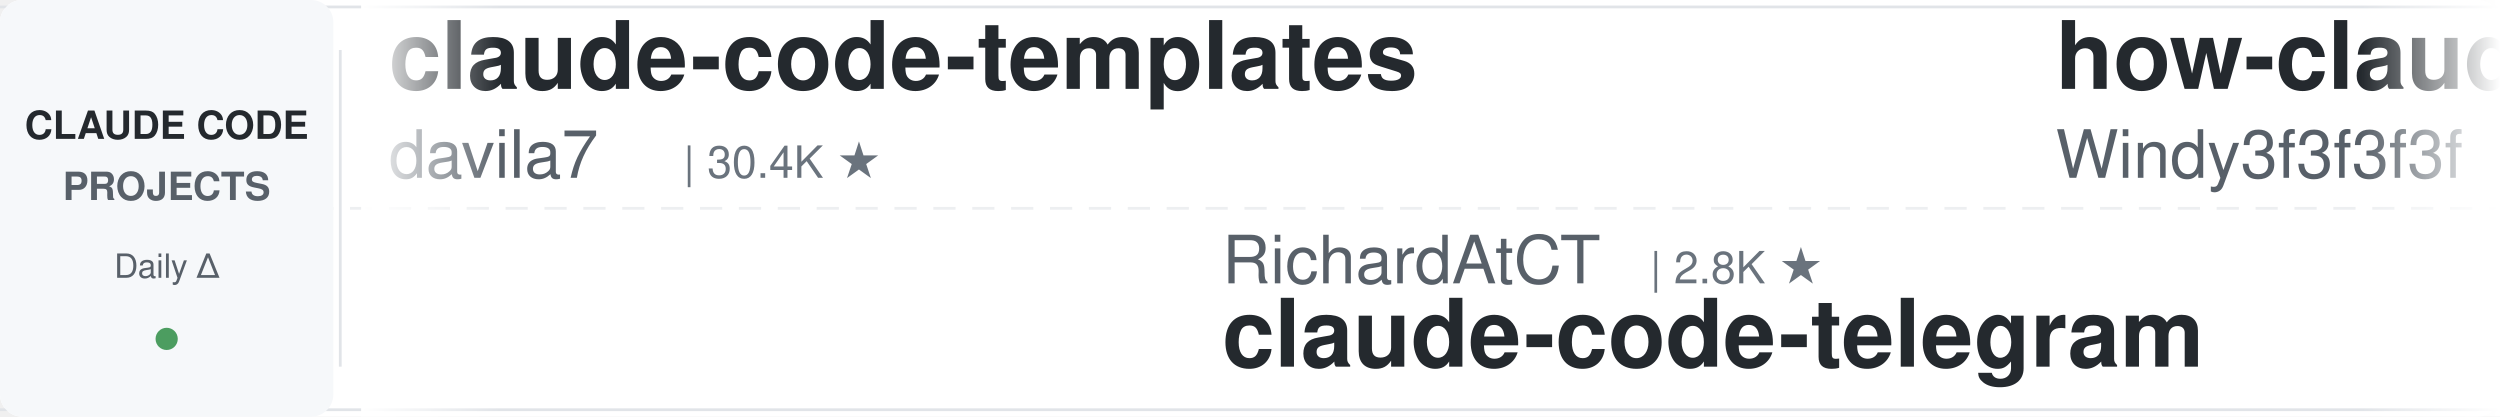
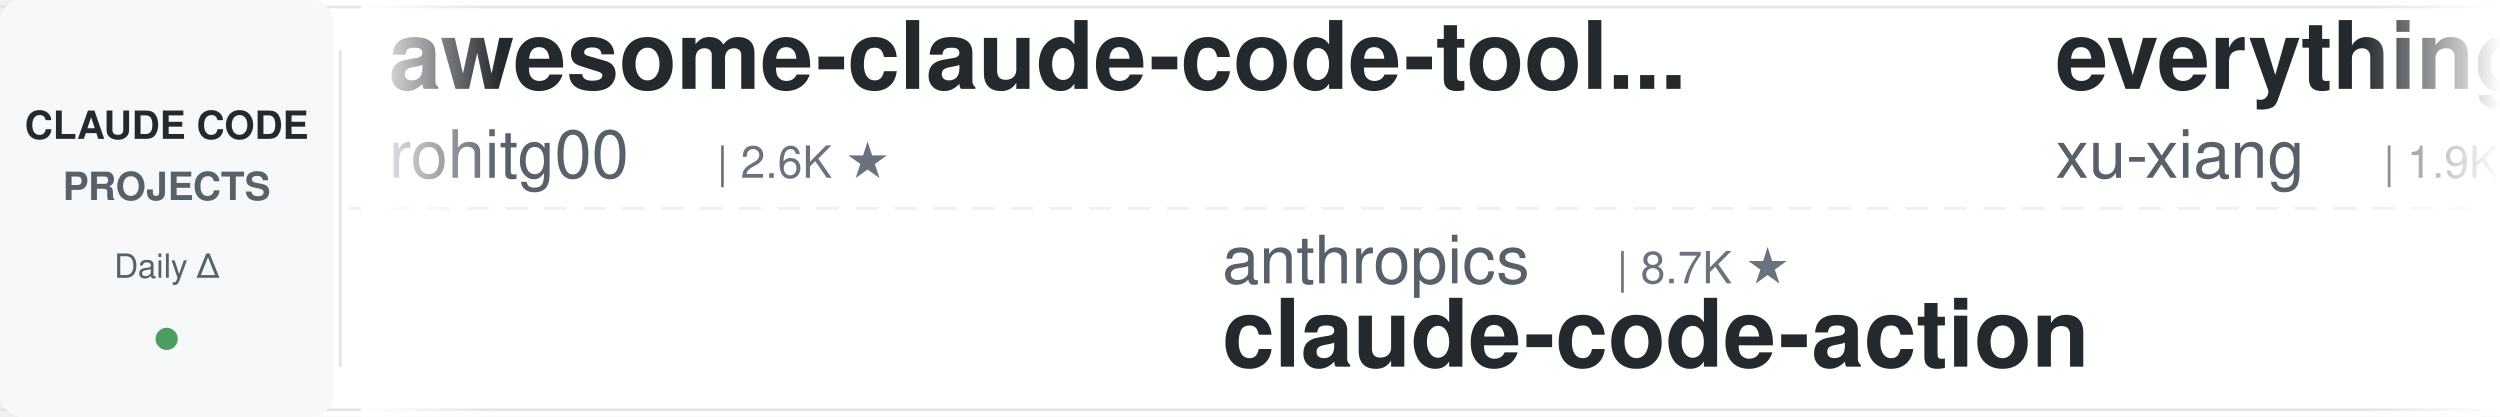
<svg xmlns="http://www.w3.org/2000/svg" width="900" height="150">
  <defs>
    <linearGradient id="leftFade" x1="0%" y1="0%" x2="100%" y2="0%">
      <stop offset="0%" style="stop-color:#ffffff;stop-opacity:1" />
      <stop offset="100%" style="stop-color:#ffffff;stop-opacity:0" />
    </linearGradient>
    <linearGradient id="rightFade" x1="0%" y1="0%" x2="100%" y2="0%">
      <stop offset="0%" style="stop-color:#ffffff;stop-opacity:0" />
      <stop offset="100%" style="stop-color:#ffffff;stop-opacity:1" />
    </linearGradient>
  </defs>
  <rect width="900" height="150" fill="#ffffff" rx="8" />
  <rect x="0" y="2" width="900" height="1" fill="#e1e4e8" />
  <rect x="0" y="147" width="900" height="1" fill="#e1e4e8" />
  <line x1="0" y1="75" x2="900" y2="75" stroke="#e1e4e8" stroke-width="1" stroke-dasharray="8 6" opacity="0.6" />
  <rect x="0" y="0" width="120" height="150" fill="#f6f8fa" rx="8" />
  <text x="60" y="50" font-family="-apple-system, BlinkMacSystemFont, 'Segoe UI', Helvetica, Arial, sans-serif" font-size="14" font-weight="600" fill="#24292e" text-anchor="middle">CLAUDE CODE</text>
  <text x="60" y="72" font-family="-apple-system, BlinkMacSystemFont, 'Segoe UI', Helvetica, Arial, sans-serif" font-size="14" font-weight="600" fill="#586069" text-anchor="middle">PROJECTS</text>
  <text x="60" y="100" font-family="-apple-system, BlinkMacSystemFont, 'Segoe UI', Helvetica, Arial, sans-serif" font-size="12" font-weight="500" fill="#586069" text-anchor="middle">Daily Δ</text>
  <circle cx="60" cy="122" r="4" fill="#22863a" opacity="0.8" />
  <rect x="122" y="18" width="1" height="114" fill="#e1e4e8" />
  <clipPath id="tickerClip">
    <rect x="130" y="0" width="770" height="150" />
  </clipPath>
  <g clip-path="url(#tickerClip)">
    <g id="tickerItems">
      <animateTransform attributeName="transform" attributeType="XML" type="translate" from="0 0" to="-3000 0" dur="54s" repeatCount="indefinite" />
      <g transform="translate(0, 0)">
-         <text x="140" y="32" font-family="-apple-system, BlinkMacSystemFont, 'Segoe UI', Helvetica, Arial, sans-serif" font-size="34" font-weight="600" fill="#24292e">claude-code-templates</text>
-         <text x="140" y="64" font-family="-apple-system, BlinkMacSystemFont, 'Segoe UI', Helvetica, Arial, sans-serif" font-size="24" font-weight="400" fill="#586069">davila7</text>
-         <text x="246" y="64" font-family="-apple-system, BlinkMacSystemFont, 'Segoe UI', Helvetica, Arial, sans-serif" font-size="16" font-weight="500" fill="#6a737d">| 30.4K ★</text>
+         <text x="140" y="32" font-family="-apple-system, BlinkMacSystemFont, 'Segoe UI', Helvetica, Arial, sans-serif" font-size="34" font-weight="600" fill="#24292e">awesome-claude-code-tool...</text>
+         <text x="140" y="64" font-family="-apple-system, BlinkMacSystemFont, 'Segoe UI', Helvetica, Arial, sans-serif" font-size="24" font-weight="400" fill="#586069">rohitg00</text>
+         <text x="258" y="64" font-family="-apple-system, BlinkMacSystemFont, 'Segoe UI', Helvetica, Arial, sans-serif" font-size="16" font-weight="500" fill="#6a737d">| 2.6K ★</text>
      </g>
      <g transform="translate(300, 0)">
-         <text x="140" y="102" font-family="-apple-system, BlinkMacSystemFont, 'Segoe UI', Helvetica, Arial, sans-serif" font-size="24" font-weight="400" fill="#586069">RichardAtCT</text>
-         <text x="294" y="102" font-family="-apple-system, BlinkMacSystemFont, 'Segoe UI', Helvetica, Arial, sans-serif" font-size="16" font-weight="500" fill="#6a737d">| 2.8K ★</text>
-         <text x="140" y="132" font-family="-apple-system, BlinkMacSystemFont, 'Segoe UI', Helvetica, Arial, sans-serif" font-size="34" font-weight="600" fill="#24292e">claude-code-telegram</text>
+         <text x="140" y="102" font-family="-apple-system, BlinkMacSystemFont, 'Segoe UI', Helvetica, Arial, sans-serif" font-size="24" font-weight="400" fill="#586069">anthropics</text>
+         <text x="282" y="102" font-family="-apple-system, BlinkMacSystemFont, 'Segoe UI', Helvetica, Arial, sans-serif" font-size="16" font-weight="500" fill="#6a737d">| 8.7K ★</text>
+         <text x="140" y="132" font-family="-apple-system, BlinkMacSystemFont, 'Segoe UI', Helvetica, Arial, sans-serif" font-size="34" font-weight="600" fill="#24292e">claude-code-action</text>
      </g>
      <g transform="translate(600, 0)">
-         <text x="140" y="32" font-family="-apple-system, BlinkMacSystemFont, 'Segoe UI', Helvetica, Arial, sans-serif" font-size="34" font-weight="600" fill="#24292e">how-claude-code-works</text>
-         <text x="140" y="64" font-family="-apple-system, BlinkMacSystemFont, 'Segoe UI', Helvetica, Arial, sans-serif" font-size="24" font-weight="400" fill="#586069">Windy3f3f3f3f</text>
-         <text x="318" y="64" font-family="-apple-system, BlinkMacSystemFont, 'Segoe UI', Helvetica, Arial, sans-serif" font-size="16" font-weight="500" fill="#6a737d">| 3.5K ★</text>
+         <text x="140" y="32" font-family="-apple-system, BlinkMacSystemFont, 'Segoe UI', Helvetica, Arial, sans-serif" font-size="34" font-weight="600" fill="#24292e">everything-claude-code-z...</text>
+         <text x="140" y="64" font-family="-apple-system, BlinkMacSystemFont, 'Segoe UI', Helvetica, Arial, sans-serif" font-size="24" font-weight="400" fill="#586069">xu-xiang</text>
+         <text x="258" y="64" font-family="-apple-system, BlinkMacSystemFont, 'Segoe UI', Helvetica, Arial, sans-serif" font-size="16" font-weight="500" fill="#6a737d">| 1.9K ★</text>
      </g>
      <g transform="translate(900, 0)">
-         <text x="140" y="102" font-family="-apple-system, BlinkMacSystemFont, 'Segoe UI', Helvetica, Arial, sans-serif" font-size="24" font-weight="400" fill="#586069">edmund-io</text>
-         <text x="270" y="102" font-family="-apple-system, BlinkMacSystemFont, 'Segoe UI', Helvetica, Arial, sans-serif" font-size="16" font-weight="500" fill="#6a737d">| 1.5K ★</text>
-         <text x="140" y="132" font-family="-apple-system, BlinkMacSystemFont, 'Segoe UI', Helvetica, Arial, sans-serif" font-size="34" font-weight="600" fill="#24292e">edmunds-claude-code</text>
+         <text x="140" y="102" font-family="-apple-system, BlinkMacSystemFont, 'Segoe UI', Helvetica, Arial, sans-serif" font-size="24" font-weight="400" fill="#586069">ponponon</text>
+         <text x="258" y="102" font-family="-apple-system, BlinkMacSystemFont, 'Segoe UI', Helvetica, Arial, sans-serif" font-size="16" font-weight="500" fill="#6a737d">| 2.3K ★</text>
+         <text x="140" y="132" font-family="-apple-system, BlinkMacSystemFont, 'Segoe UI', Helvetica, Arial, sans-serif" font-size="34" font-weight="600" fill="#24292e">claude_code_src</text>
      </g>
      <g transform="translate(1200, 0)">
-         <text x="140" y="32" font-family="-apple-system, BlinkMacSystemFont, 'Segoe UI', Helvetica, Arial, sans-serif" font-size="34" font-weight="600" fill="#24292e">claude-code-action</text>
-         <text x="140" y="64" font-family="-apple-system, BlinkMacSystemFont, 'Segoe UI', Helvetica, Arial, sans-serif" font-size="24" font-weight="400" fill="#586069">anthropics</text>
-         <text x="282" y="64" font-family="-apple-system, BlinkMacSystemFont, 'Segoe UI', Helvetica, Arial, sans-serif" font-size="16" font-weight="500" fill="#6a737d">| 8.7K ★</text>
+         <text x="140" y="32" font-family="-apple-system, BlinkMacSystemFont, 'Segoe UI', Helvetica, Arial, sans-serif" font-size="34" font-weight="600" fill="#24292e">claude-code-rev</text>
+         <text x="140" y="64" font-family="-apple-system, BlinkMacSystemFont, 'Segoe UI', Helvetica, Arial, sans-serif" font-size="24" font-weight="400" fill="#586069">oboard</text>
+         <text x="234" y="64" font-family="-apple-system, BlinkMacSystemFont, 'Segoe UI', Helvetica, Arial, sans-serif" font-size="16" font-weight="500" fill="#6a737d">| 3.3K ★</text>
      </g>
      <g transform="translate(1500, 0)">
+         <text x="140" y="102" font-family="-apple-system, BlinkMacSystemFont, 'Segoe UI', Helvetica, Arial, sans-serif" font-size="24" font-weight="400" fill="#586069">anthropics</text>
+         <text x="282" y="102" font-family="-apple-system, BlinkMacSystemFont, 'Segoe UI', Helvetica, Arial, sans-serif" font-size="16" font-weight="500" fill="#6a737d">| 957 ★</text>
+         <text x="140" y="132" font-family="-apple-system, BlinkMacSystemFont, 'Segoe UI', Helvetica, Arial, sans-serif" font-size="34" font-weight="600" fill="#24292e">claude-code-base-action</text>
+       </g>
+       <g transform="translate(1800, 0)">
+         <text x="140" y="32" font-family="-apple-system, BlinkMacSystemFont, 'Segoe UI', Helvetica, Arial, sans-serif" font-size="34" font-weight="600" fill="#24292e">claude-code-video-toolki...</text>
+         <text x="140" y="64" font-family="-apple-system, BlinkMacSystemFont, 'Segoe UI', Helvetica, Arial, sans-serif" font-size="24" font-weight="400" fill="#586069">digitalsamba</text>
+         <text x="306" y="64" font-family="-apple-system, BlinkMacSystemFont, 'Segoe UI', Helvetica, Arial, sans-serif" font-size="16" font-weight="500" fill="#6a737d">| 2.0K ★</text>
+       </g>
+       <g transform="translate(2100, 0)">
        <text x="140" y="102" font-family="-apple-system, BlinkMacSystemFont, 'Segoe UI', Helvetica, Arial, sans-serif" font-size="24" font-weight="400" fill="#586069">wanshuiyin</text>
-         <text x="282" y="102" font-family="-apple-system, BlinkMacSystemFont, 'Segoe UI', Helvetica, Arial, sans-serif" font-size="16" font-weight="500" fill="#6a737d">| 15.2K ★</text>
+         <text x="282" y="102" font-family="-apple-system, BlinkMacSystemFont, 'Segoe UI', Helvetica, Arial, sans-serif" font-size="16" font-weight="500" fill="#6a737d">| 15.3K ★</text>
        <text x="140" y="132" font-family="-apple-system, BlinkMacSystemFont, 'Segoe UI', Helvetica, Arial, sans-serif" font-size="34" font-weight="600" fill="#24292e">Auto-claude-code-researc...</text>
      </g>
-       <g transform="translate(1800, 0)">
-         <text x="140" y="32" font-family="-apple-system, BlinkMacSystemFont, 'Segoe UI', Helvetica, Arial, sans-serif" font-size="34" font-weight="600" fill="#24292e">skills</text>
-         <text x="140" y="64" font-family="-apple-system, BlinkMacSystemFont, 'Segoe UI', Helvetica, Arial, sans-serif" font-size="24" font-weight="400" fill="#586069">anthropics</text>
-         <text x="282" y="64" font-family="-apple-system, BlinkMacSystemFont, 'Segoe UI', Helvetica, Arial, sans-serif" font-size="16" font-weight="500" fill="#6a737d">| 171.6K ★</text>
-       </g>
-       <g transform="translate(2100, 0)">
-         <text x="140" y="102" font-family="-apple-system, BlinkMacSystemFont, 'Segoe UI', Helvetica, Arial, sans-serif" font-size="24" font-weight="400" fill="#586069">fuergaosi233</text>
-         <text x="306" y="102" font-family="-apple-system, BlinkMacSystemFont, 'Segoe UI', Helvetica, Arial, sans-serif" font-size="16" font-weight="500" fill="#6a737d">| 2.8K ★</text>
-         <text x="140" y="132" font-family="-apple-system, BlinkMacSystemFont, 'Segoe UI', Helvetica, Arial, sans-serif" font-size="34" font-weight="600" fill="#24292e">claude-code-proxy</text>
-       </g>
      <g transform="translate(2400, 0)">
-         <text x="140" y="32" font-family="-apple-system, BlinkMacSystemFont, 'Segoe UI', Helvetica, Arial, sans-serif" font-size="34" font-weight="600" fill="#24292e">claude-code-security-rev...</text>
-         <text x="140" y="64" font-family="-apple-system, BlinkMacSystemFont, 'Segoe UI', Helvetica, Arial, sans-serif" font-size="24" font-weight="400" fill="#586069">anthropics</text>
-         <text x="282" y="64" font-family="-apple-system, BlinkMacSystemFont, 'Segoe UI', Helvetica, Arial, sans-serif" font-size="16" font-weight="500" fill="#6a737d">| 6.1K ★</text>
+         <text x="140" y="32" font-family="-apple-system, BlinkMacSystemFont, 'Segoe UI', Helvetica, Arial, sans-serif" font-size="34" font-weight="600" fill="#24292e">claude-code-workflows</text>
+         <text x="140" y="64" font-family="-apple-system, BlinkMacSystemFont, 'Segoe UI', Helvetica, Arial, sans-serif" font-size="24" font-weight="400" fill="#586069">OneRedOak</text>
+         <text x="270" y="64" font-family="-apple-system, BlinkMacSystemFont, 'Segoe UI', Helvetica, Arial, sans-serif" font-size="16" font-weight="500" fill="#6a737d">| 3.9K ★</text>
      </g>
      <g transform="translate(2700, 0)">
-         <text x="140" y="102" font-family="-apple-system, BlinkMacSystemFont, 'Segoe UI', Helvetica, Arial, sans-serif" font-size="24" font-weight="400" fill="#586069">nicedreamzapp</text>
-         <text x="318" y="102" font-family="-apple-system, BlinkMacSystemFont, 'Segoe UI', Helvetica, Arial, sans-serif" font-size="16" font-weight="500" fill="#6a737d">| 3.2K ★</text>
-         <text x="140" y="132" font-family="-apple-system, BlinkMacSystemFont, 'Segoe UI', Helvetica, Arial, sans-serif" font-size="34" font-weight="600" fill="#24292e">claude-code-local</text>
+         <text x="140" y="102" font-family="-apple-system, BlinkMacSystemFont, 'Segoe UI', Helvetica, Arial, sans-serif" font-size="24" font-weight="400" fill="#586069">jqueryscript</text>
+         <text x="306" y="102" font-family="-apple-system, BlinkMacSystemFont, 'Segoe UI', Helvetica, Arial, sans-serif" font-size="16" font-weight="500" fill="#6a737d">| 504 ★</text>
+         <text x="140" y="132" font-family="-apple-system, BlinkMacSystemFont, 'Segoe UI', Helvetica, Arial, sans-serif" font-size="34" font-weight="600" fill="#24292e">awesome-claude-code</text>
      </g>
      <g transform="translate(3000, 0)">
-         <text x="140" y="32" font-family="-apple-system, BlinkMacSystemFont, 'Segoe UI', Helvetica, Arial, sans-serif" font-size="34" font-weight="600" fill="#24292e">claude-code-templates</text>
-         <text x="140" y="64" font-family="-apple-system, BlinkMacSystemFont, 'Segoe UI', Helvetica, Arial, sans-serif" font-size="24" font-weight="400" fill="#586069">davila7</text>
-         <text x="246" y="64" font-family="-apple-system, BlinkMacSystemFont, 'Segoe UI', Helvetica, Arial, sans-serif" font-size="16" font-weight="500" fill="#6a737d">| 30.4K ★</text>
+         <text x="140" y="32" font-family="-apple-system, BlinkMacSystemFont, 'Segoe UI', Helvetica, Arial, sans-serif" font-size="34" font-weight="600" fill="#24292e">awesome-claude-code-tool...</text>
+         <text x="140" y="64" font-family="-apple-system, BlinkMacSystemFont, 'Segoe UI', Helvetica, Arial, sans-serif" font-size="24" font-weight="400" fill="#586069">rohitg00</text>
+         <text x="258" y="64" font-family="-apple-system, BlinkMacSystemFont, 'Segoe UI', Helvetica, Arial, sans-serif" font-size="16" font-weight="500" fill="#6a737d">| 2.6K ★</text>
      </g>
      <g transform="translate(3300, 0)">
-         <text x="140" y="102" font-family="-apple-system, BlinkMacSystemFont, 'Segoe UI', Helvetica, Arial, sans-serif" font-size="24" font-weight="400" fill="#586069">RichardAtCT</text>
-         <text x="294" y="102" font-family="-apple-system, BlinkMacSystemFont, 'Segoe UI', Helvetica, Arial, sans-serif" font-size="16" font-weight="500" fill="#6a737d">| 2.8K ★</text>
-         <text x="140" y="132" font-family="-apple-system, BlinkMacSystemFont, 'Segoe UI', Helvetica, Arial, sans-serif" font-size="34" font-weight="600" fill="#24292e">claude-code-telegram</text>
+         <text x="140" y="102" font-family="-apple-system, BlinkMacSystemFont, 'Segoe UI', Helvetica, Arial, sans-serif" font-size="24" font-weight="400" fill="#586069">anthropics</text>
+         <text x="282" y="102" font-family="-apple-system, BlinkMacSystemFont, 'Segoe UI', Helvetica, Arial, sans-serif" font-size="16" font-weight="500" fill="#6a737d">| 8.7K ★</text>
+         <text x="140" y="132" font-family="-apple-system, BlinkMacSystemFont, 'Segoe UI', Helvetica, Arial, sans-serif" font-size="34" font-weight="600" fill="#24292e">claude-code-action</text>
      </g>
      <g transform="translate(3600, 0)">
-         <text x="140" y="32" font-family="-apple-system, BlinkMacSystemFont, 'Segoe UI', Helvetica, Arial, sans-serif" font-size="34" font-weight="600" fill="#24292e">how-claude-code-works</text>
-         <text x="140" y="64" font-family="-apple-system, BlinkMacSystemFont, 'Segoe UI', Helvetica, Arial, sans-serif" font-size="24" font-weight="400" fill="#586069">Windy3f3f3f3f</text>
-         <text x="318" y="64" font-family="-apple-system, BlinkMacSystemFont, 'Segoe UI', Helvetica, Arial, sans-serif" font-size="16" font-weight="500" fill="#6a737d">| 3.5K ★</text>
+         <text x="140" y="32" font-family="-apple-system, BlinkMacSystemFont, 'Segoe UI', Helvetica, Arial, sans-serif" font-size="34" font-weight="600" fill="#24292e">everything-claude-code-z...</text>
+         <text x="140" y="64" font-family="-apple-system, BlinkMacSystemFont, 'Segoe UI', Helvetica, Arial, sans-serif" font-size="24" font-weight="400" fill="#586069">xu-xiang</text>
+         <text x="258" y="64" font-family="-apple-system, BlinkMacSystemFont, 'Segoe UI', Helvetica, Arial, sans-serif" font-size="16" font-weight="500" fill="#6a737d">| 1.9K ★</text>
      </g>
      <g transform="translate(3900, 0)">
-         <text x="140" y="102" font-family="-apple-system, BlinkMacSystemFont, 'Segoe UI', Helvetica, Arial, sans-serif" font-size="24" font-weight="400" fill="#586069">edmund-io</text>
-         <text x="270" y="102" font-family="-apple-system, BlinkMacSystemFont, 'Segoe UI', Helvetica, Arial, sans-serif" font-size="16" font-weight="500" fill="#6a737d">| 1.5K ★</text>
-         <text x="140" y="132" font-family="-apple-system, BlinkMacSystemFont, 'Segoe UI', Helvetica, Arial, sans-serif" font-size="34" font-weight="600" fill="#24292e">edmunds-claude-code</text>
+         <text x="140" y="102" font-family="-apple-system, BlinkMacSystemFont, 'Segoe UI', Helvetica, Arial, sans-serif" font-size="24" font-weight="400" fill="#586069">ponponon</text>
+         <text x="258" y="102" font-family="-apple-system, BlinkMacSystemFont, 'Segoe UI', Helvetica, Arial, sans-serif" font-size="16" font-weight="500" fill="#6a737d">| 2.3K ★</text>
+         <text x="140" y="132" font-family="-apple-system, BlinkMacSystemFont, 'Segoe UI', Helvetica, Arial, sans-serif" font-size="34" font-weight="600" fill="#24292e">claude_code_src</text>
      </g>
    </g>
  </g>
  <rect x="130" y="0" width="50" height="150" fill="url(#leftFade)" />
  <rect x="850" y="0" width="50" height="150" fill="url(#rightFade)" />
</svg>
